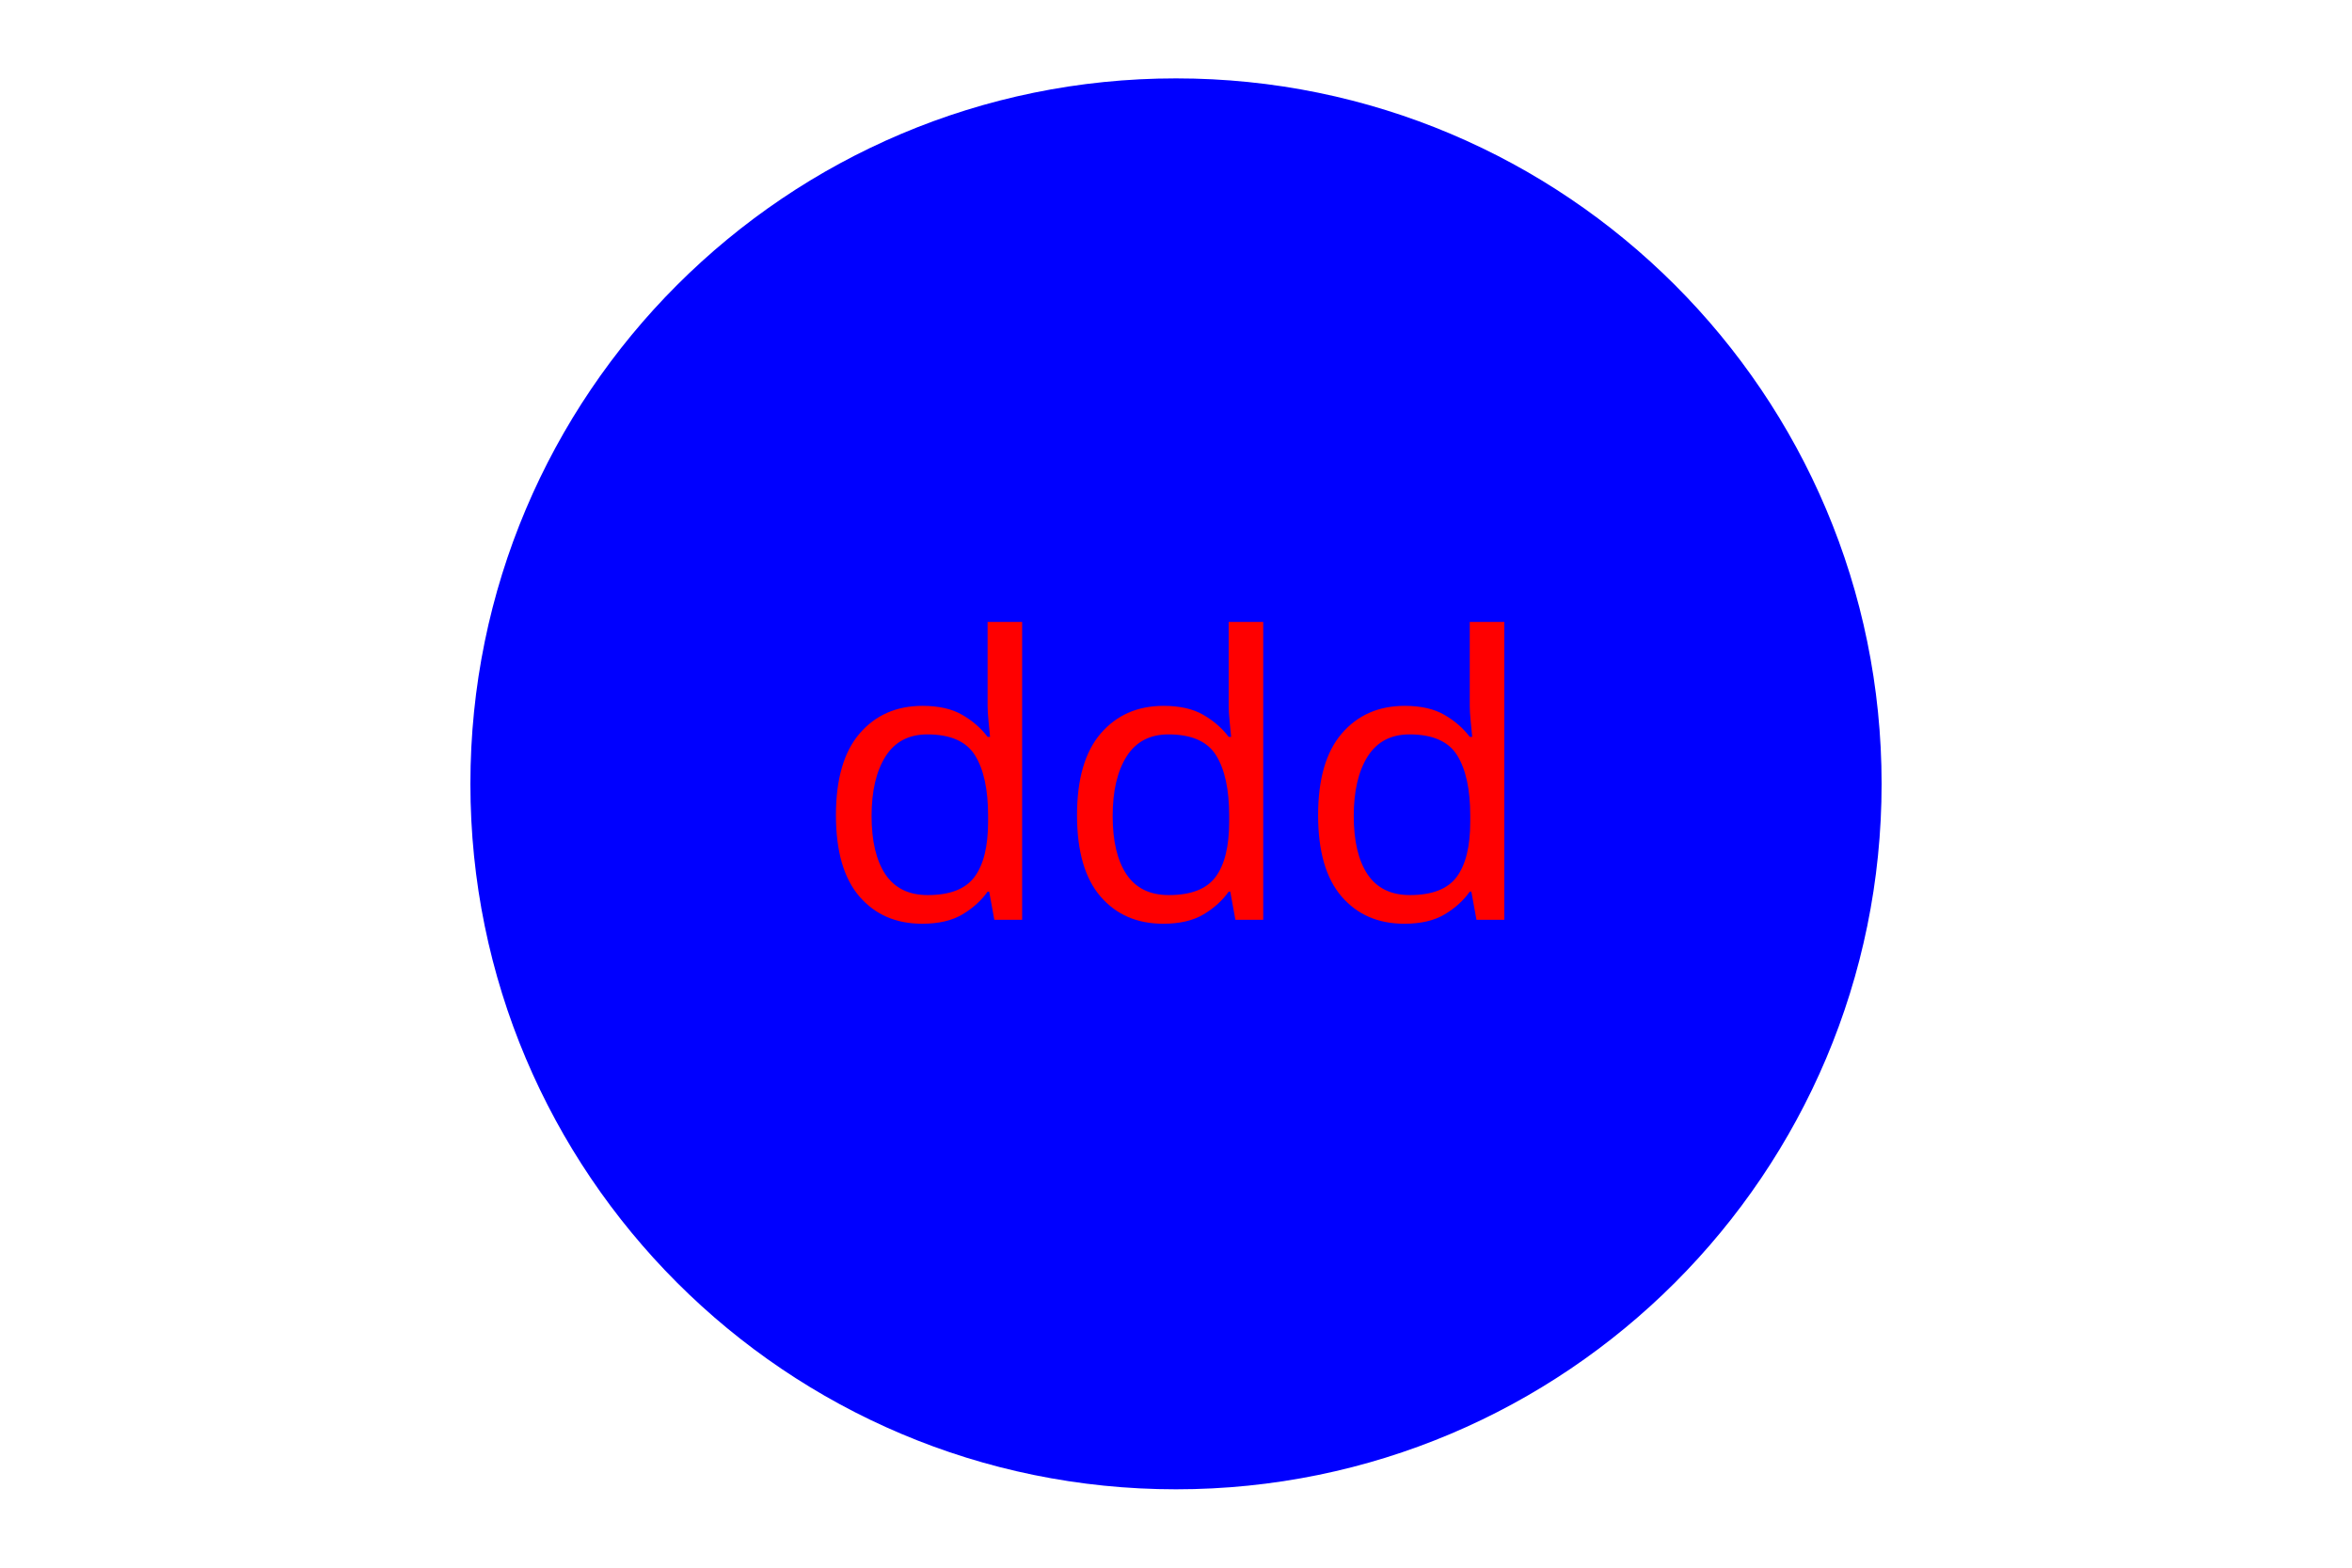
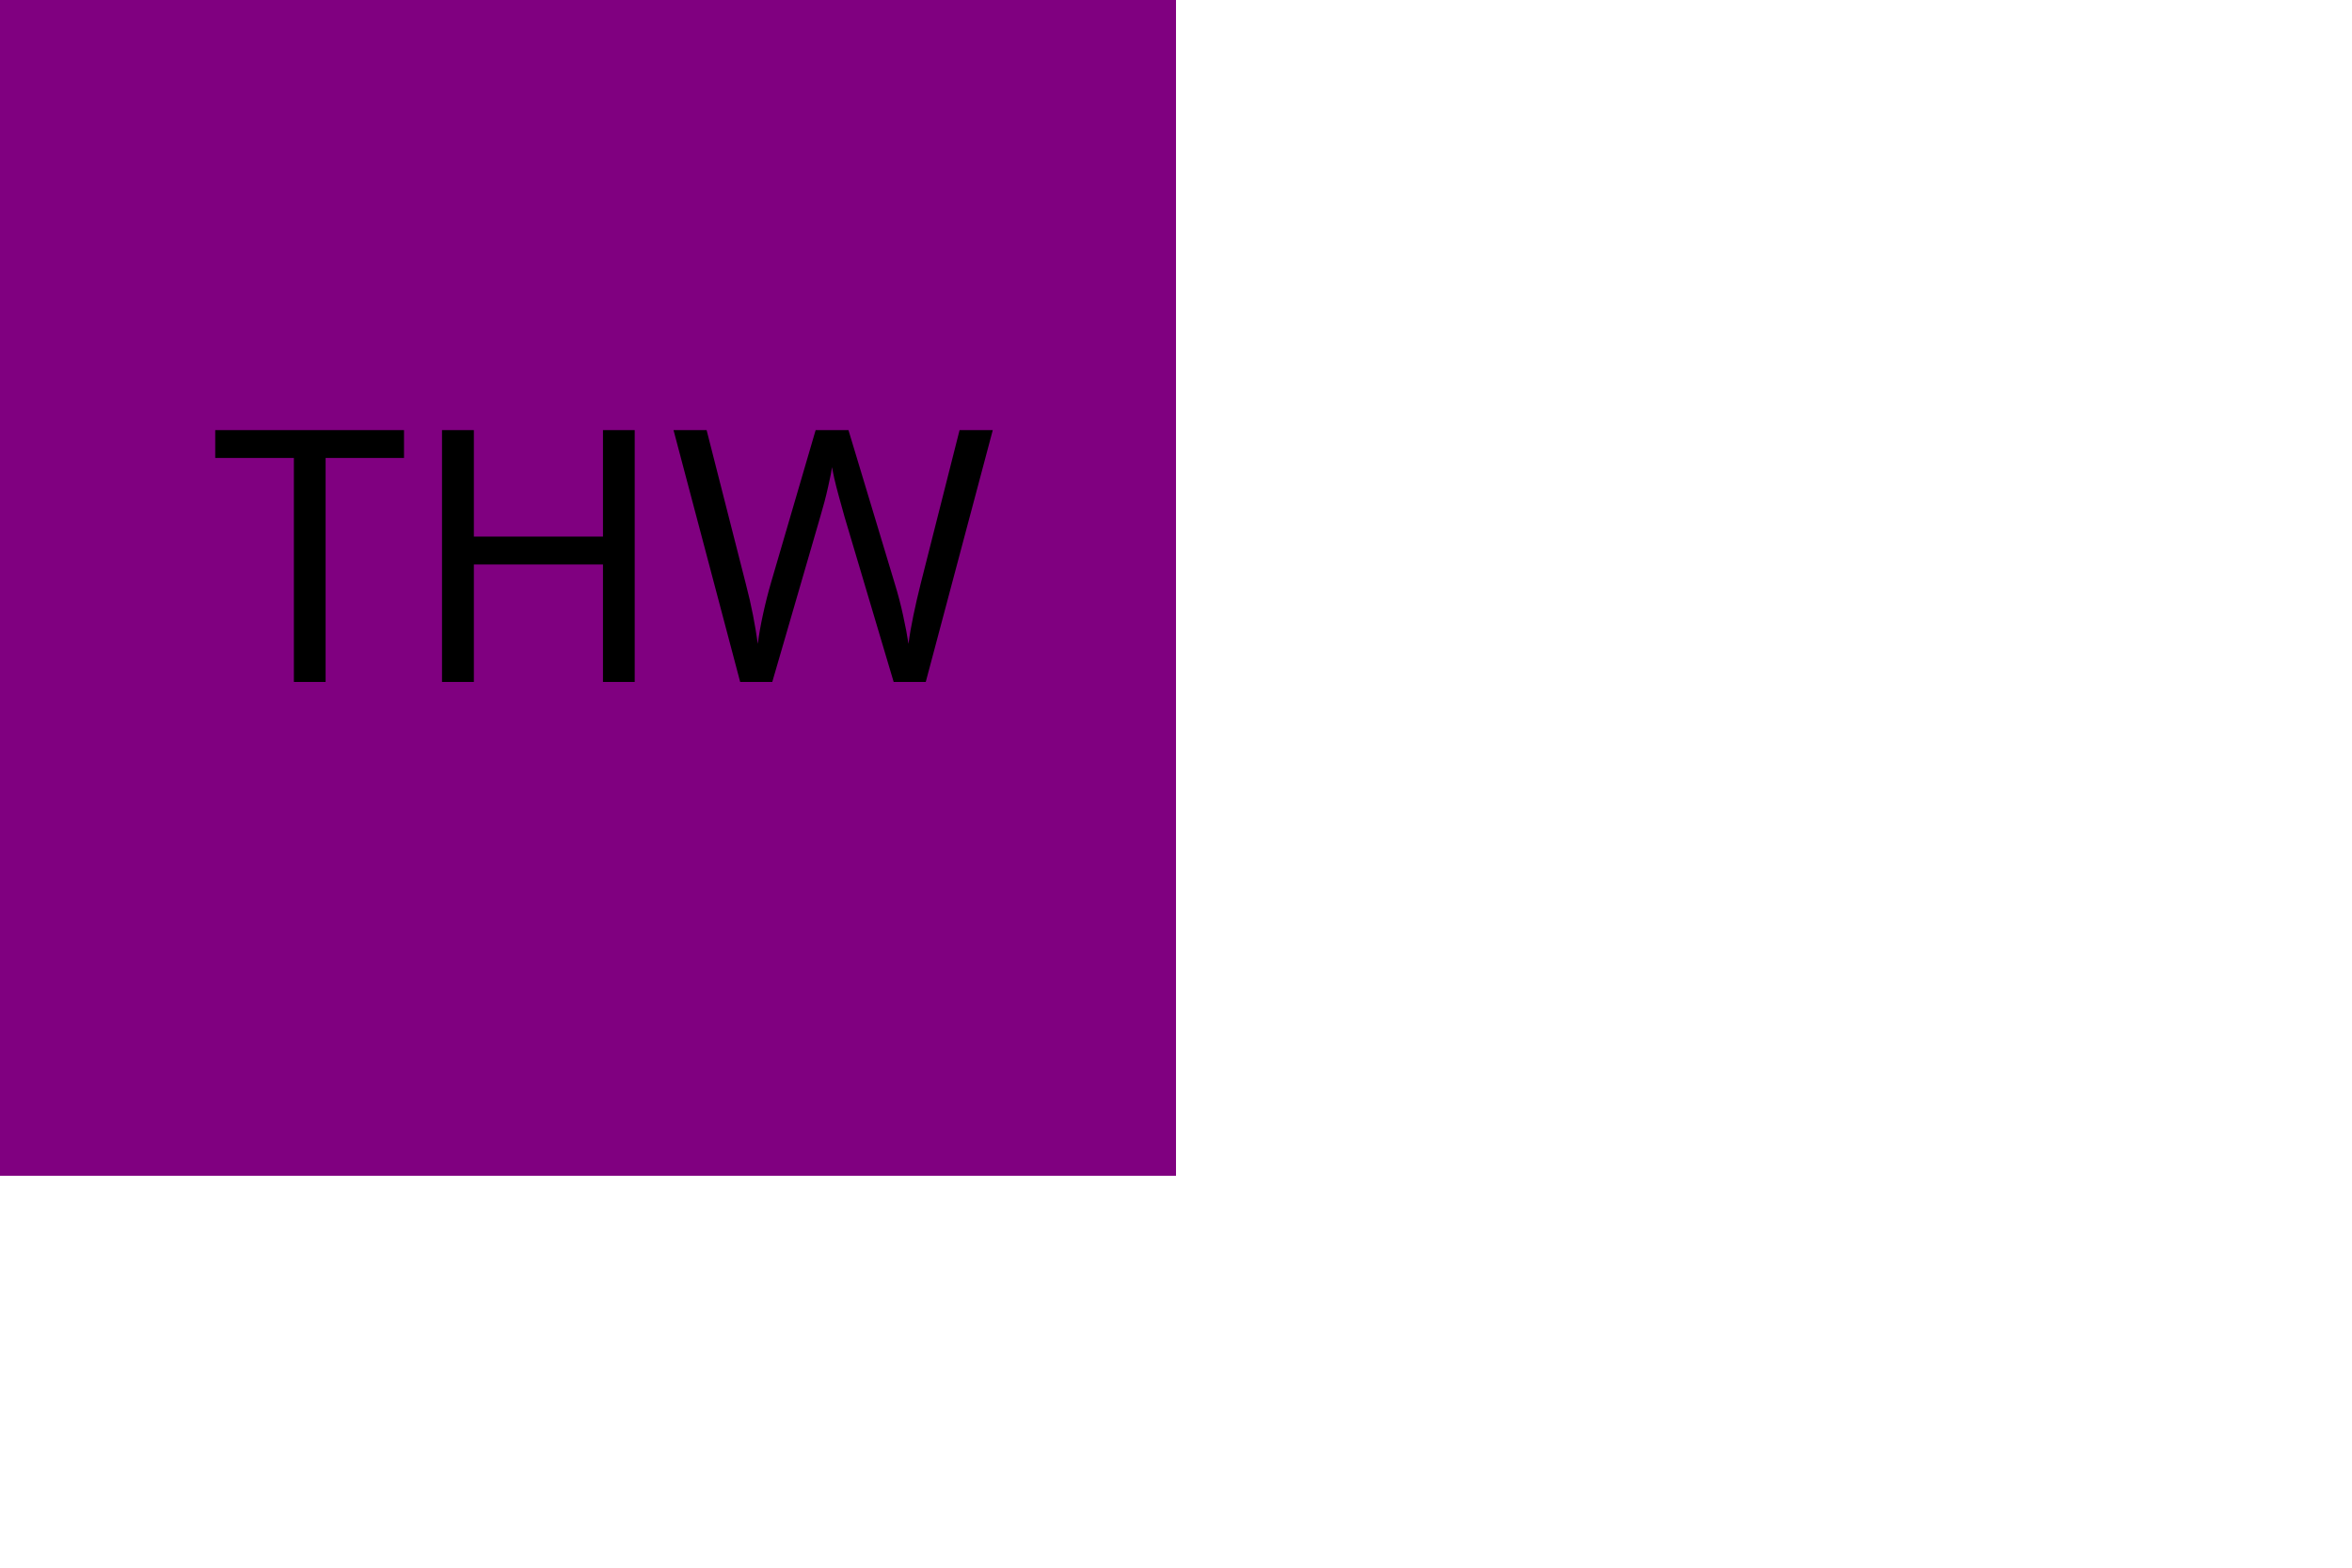
<svg width="300" height="200">
-   <circle cx="150" cy="100" r="90" fill="blue" />
-   <text fill="red" font-size="50" font-family="Verdana" x="50%" y="50%" dominant-baseline="middle" text-anchor="middle">ddd</text>
+   <rect width="150" height="150" fill="Purple" />
+   <text fill="black" font-size="45" font-family="Verdana" x="27" y="87">THW</text>
</svg>
